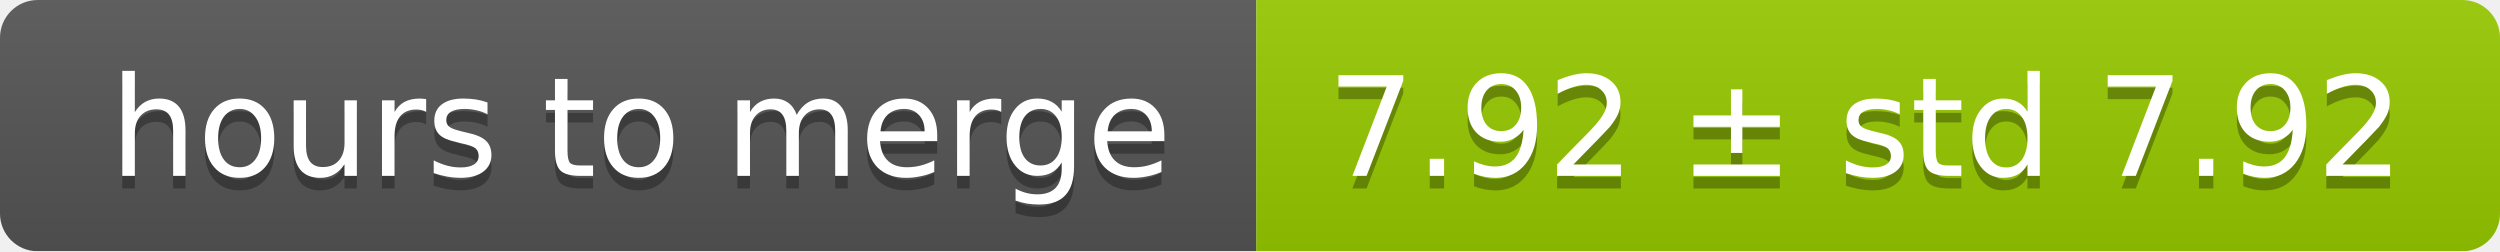
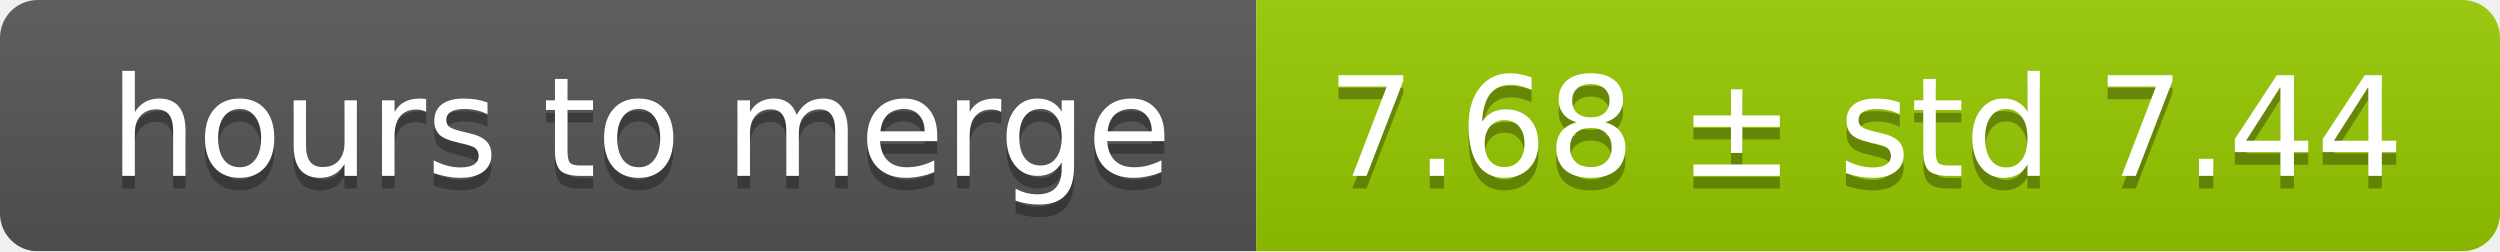
<svg xmlns="http://www.w3.org/2000/svg" width="199" height="20">
  <linearGradient id="smooth" x2="0" y2="100%">
    <stop offset="0" stop-color="#bbb" stop-opacity=".1" />
    <stop offset="1" stop-opacity=".1" />
  </linearGradient>
  <mask id="round">
    <rect width="199" height="20" rx="3" fill="#fff" />
  </mask>
  <g mask="url(#round)">
    <rect width="100" height="20" fill="#555" />
    <rect x="100" width="99" height="20" fill="#97ca00" />
    <rect width="199" height="20" fill="url(#smooth)" />
  </g>
  <g fill="#fff" text-anchor="middle" font-family="DejaVu Sans,Verdana,Geneva,sans-serif" font-size="11">
    <text x="51" y="15" fill="#010101" fill-opacity=".3">hours to merge</text>
    <text x="51" y="14">hours to merge</text>
-     <text x="148.5" y="15" fill="#010101" fill-opacity=".3">7.92 ± std 7.92</text>
-     <text x="148.5" y="14">7.92 ± std 7.92</text>
+     <text x="148.5" y="15" fill="#010101" fill-opacity=".3">7.68 ± std 7.44</text>
+     <text x="148.5" y="14">7.68 ± std 7.44</text>
  </g>
</svg>
